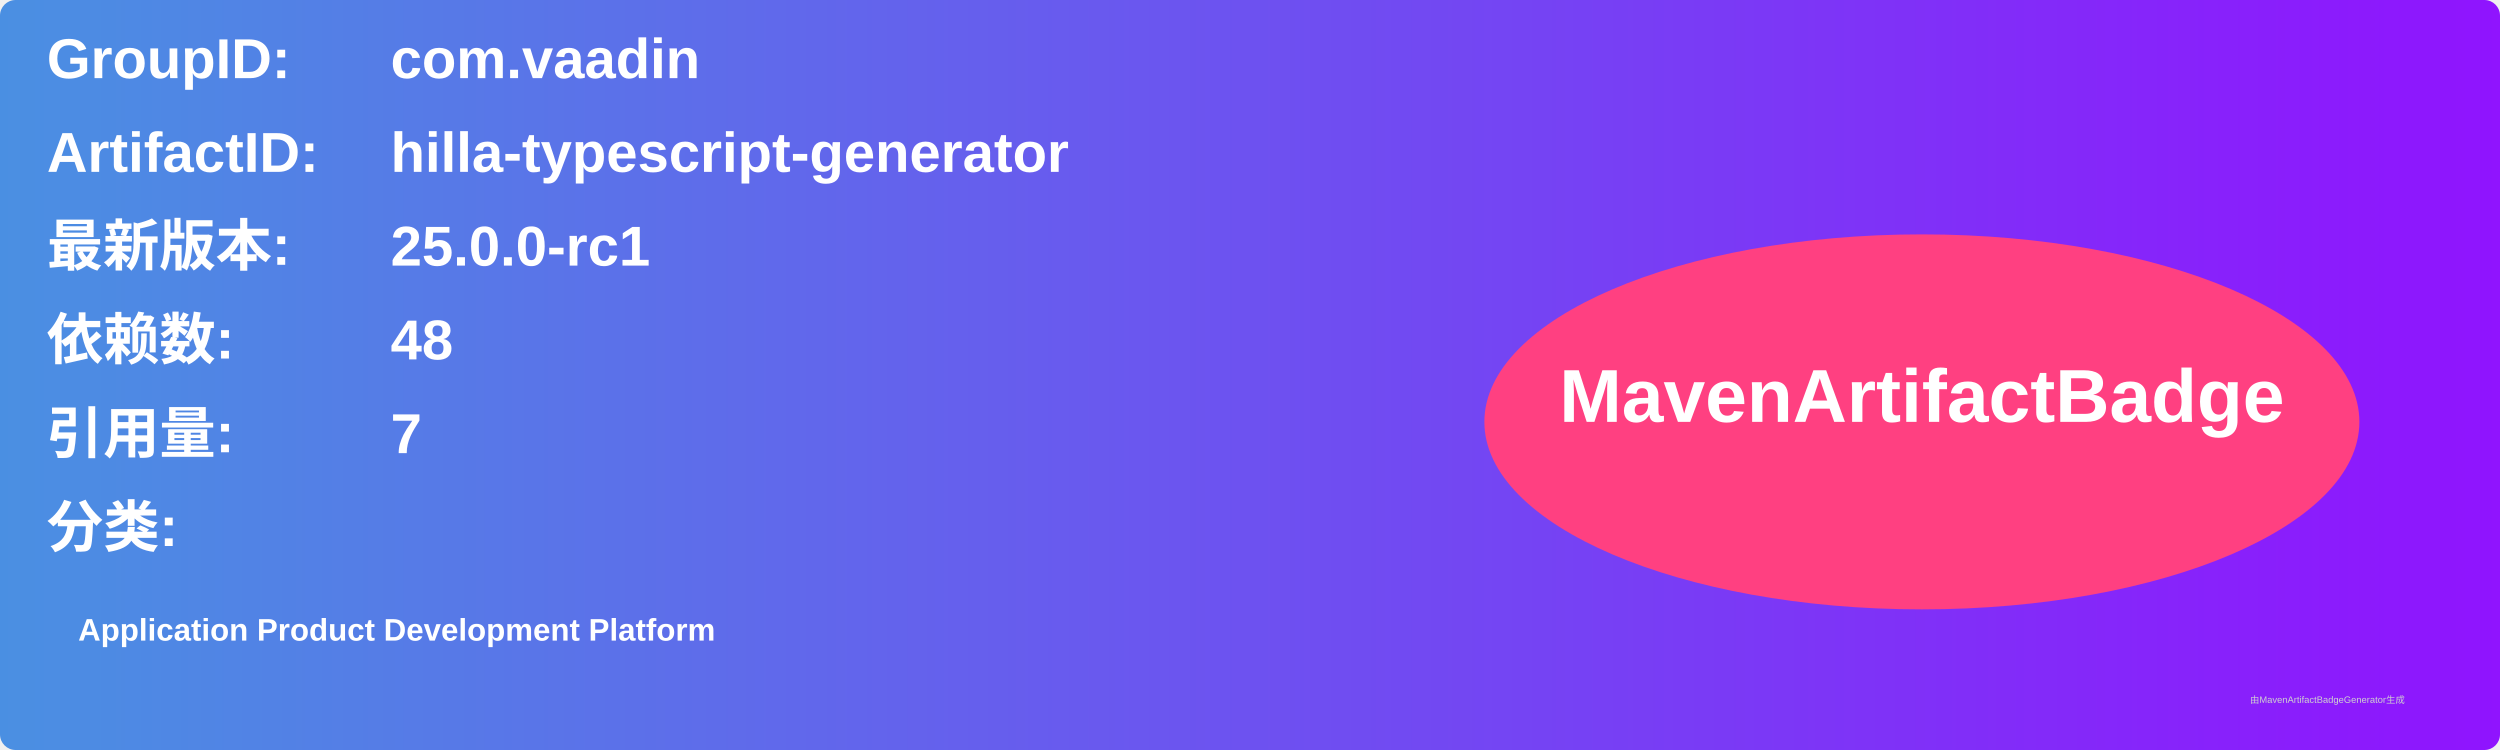
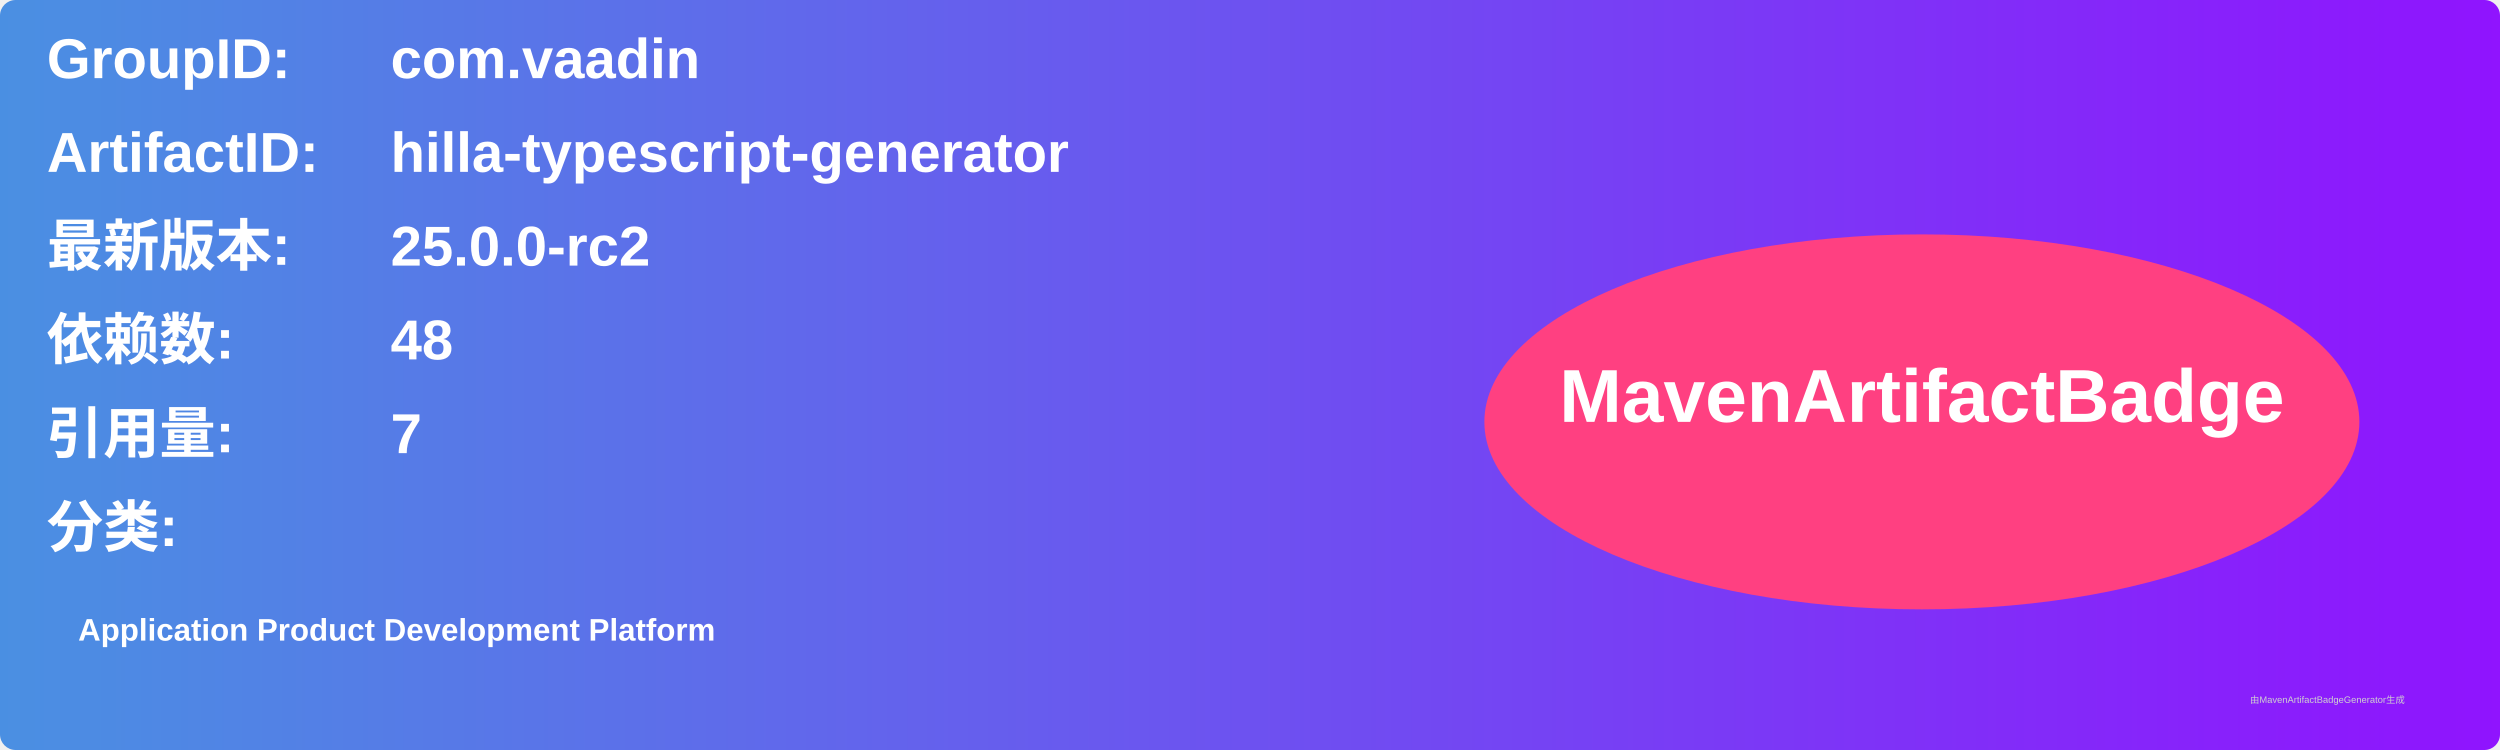
<svg xmlns="http://www.w3.org/2000/svg" width="800" height="240" viewBox="0 0 800 240">
  <linearGradient id="grad" x1="0%" y1="0%" x2="100%" y2="0%">
    <stop offset="0%" stop-color="#4a90e2" />
    <stop offset="100%" stop-color="#9013fe" />
  </linearGradient>
  <rect width="100%" height="100%" rx="5" ry="5" fill="url(#grad)" />
  <g transform="translate(15, 15)">
    <text x="0" y="10" font-family="Arial" font-size="18" fill="white" font-weight="bold" width="260">GroupID:</text>
    <text x="110" y="10" font-family="Arial" font-size="18" fill="white" font-weight="bold" width="460">com.vaadin</text>
    <text x="0" y="40" font-family="Arial" font-size="18" fill="white" font-weight="bold" width="260">ArtifactID:</text>
    <text x="110" y="40" font-family="Arial" font-size="18" fill="white" font-weight="bold" width="460">hilla-typescript-generator</text>
    <text x="0" y="70" font-family="Arial" font-size="18" fill="white" font-weight="bold">最新版本:</text>
    <text x="110" y="70" font-family="Arial" font-size="18" fill="white" font-weight="bold">
-       <tspan font-weight="bold">25.0.0-rc1</tspan>
+       <tspan font-weight="bold">25.0.0-rc2</tspan>
    </text>
    <text x="0" y="100" font-family="Arial" font-size="18" fill="white" font-weight="bold">依赖数: </text>
    <text x="110" y="100" font-family="Arial" font-size="18" fill="white">
      <tspan font-weight="bold">48</tspan>
    </text>
    <text x="0" y="130" font-family="Arial" font-size="18" fill="white" font-weight="bold">引用量: </text>
    <text x="110" y="130" font-family="Arial" font-size="18" fill="white">
      <tspan font-weight="bold">7</tspan>
    </text>
    <text x="0" y="160" font-family="Arial" font-size="18" fill="white" font-weight="bold">分类:</text>
    <text x="10" y="190" font-family="Arial" font-size="10" fill="white">
      <tspan font-weight="bold">Application Product Development Platform</tspan>
    </text>
    <ellipse cx="600" cy="120" rx="140" ry="60" fill="#ff4081" />
    <text x="600" y="120" text-anchor="middle" font-family="Arial" font-size="24" fill="white" font-weight="bold">MavenArtifactBadge</text>
  </g>
  <text x="720" y="225" font-family="Arial" font-size="3" fill="#d0d0d0">由MavenArtifactBadgeGenerator生成</text>
</svg>
